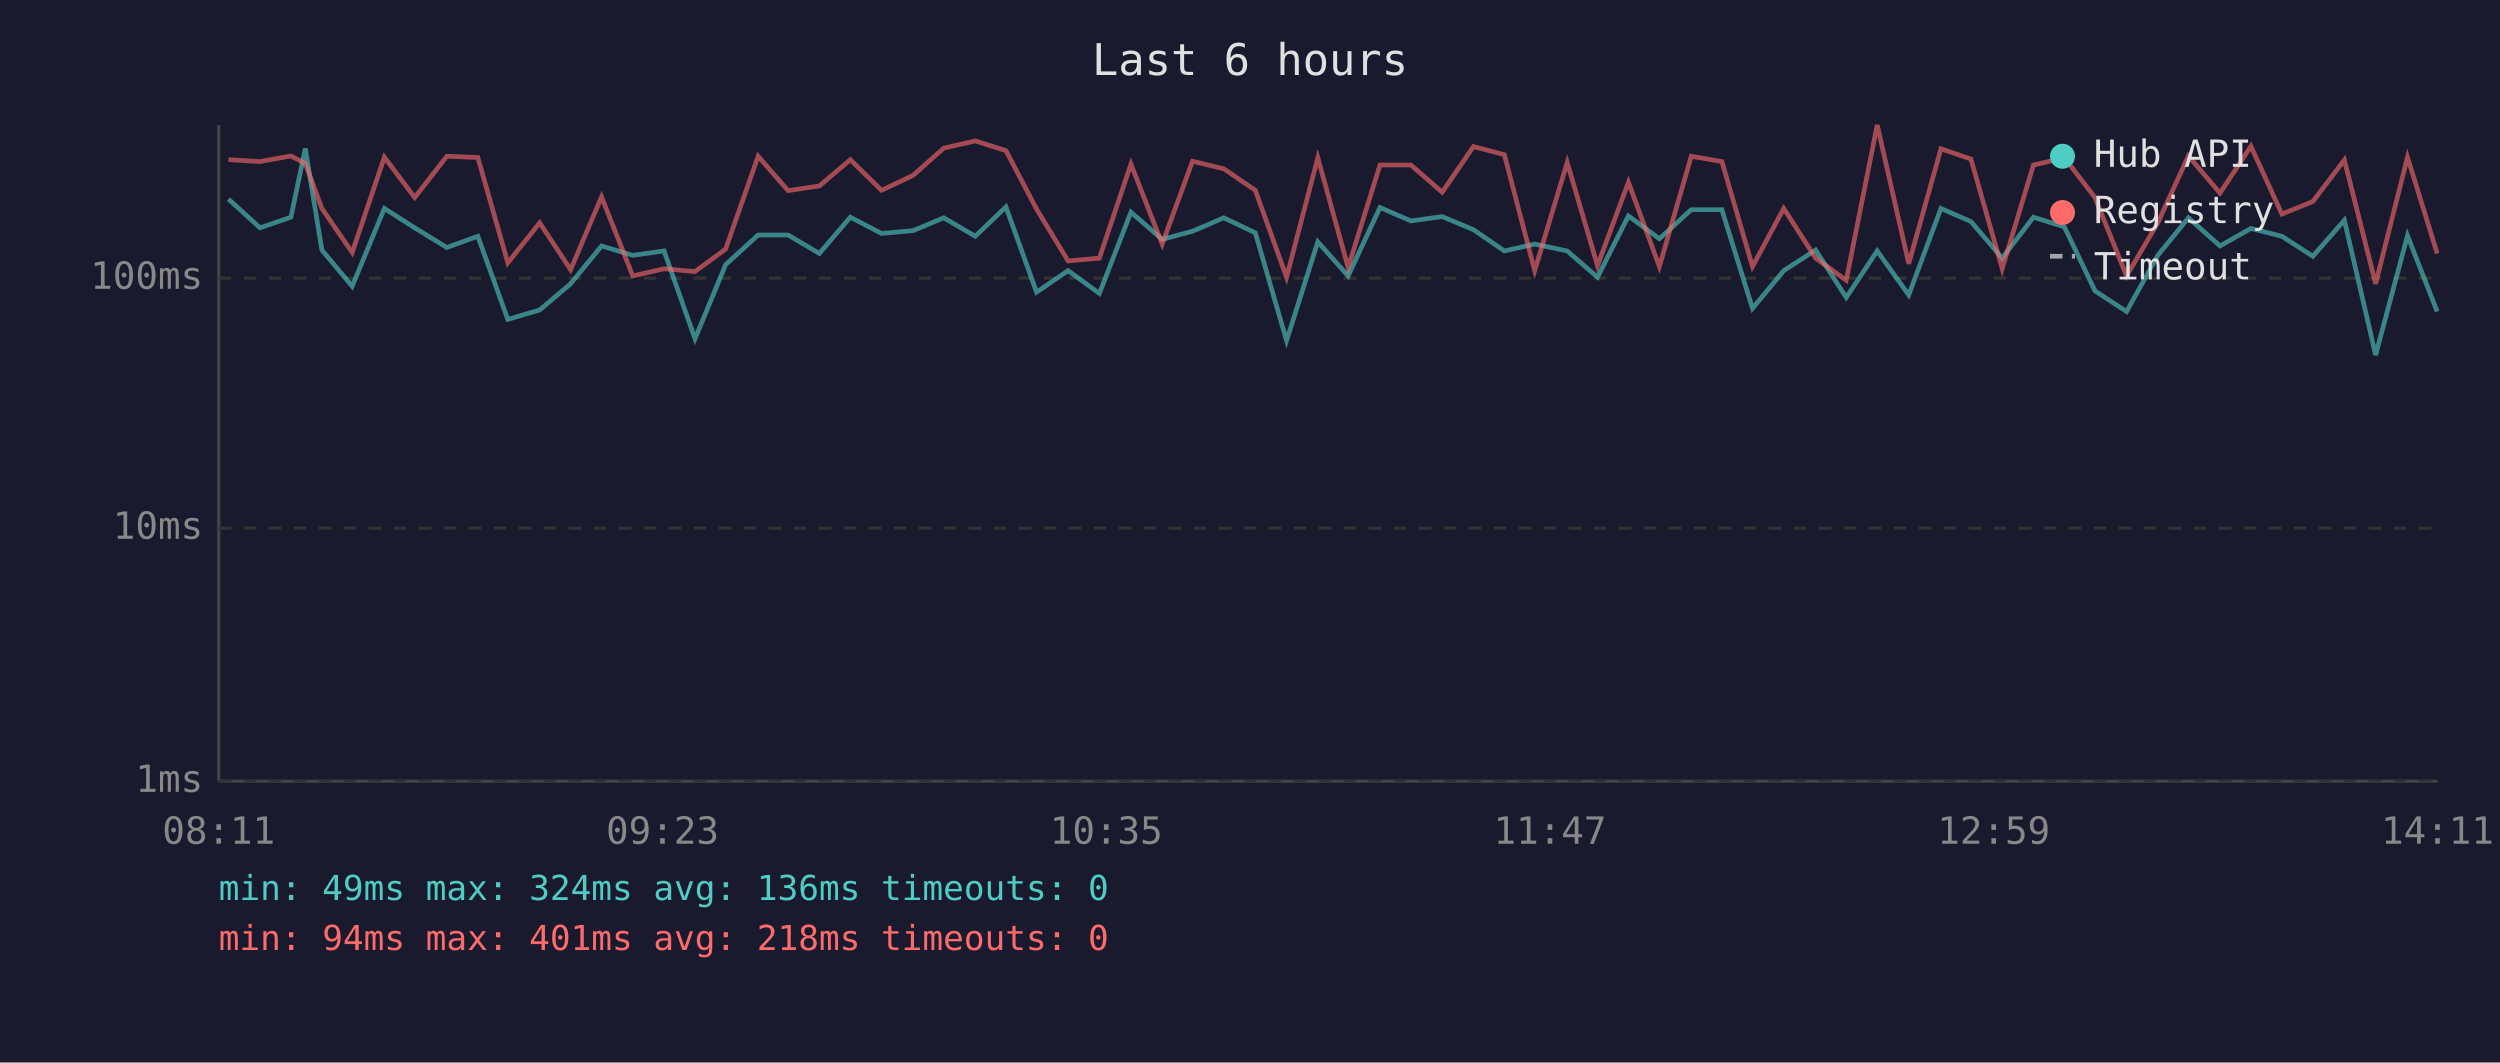
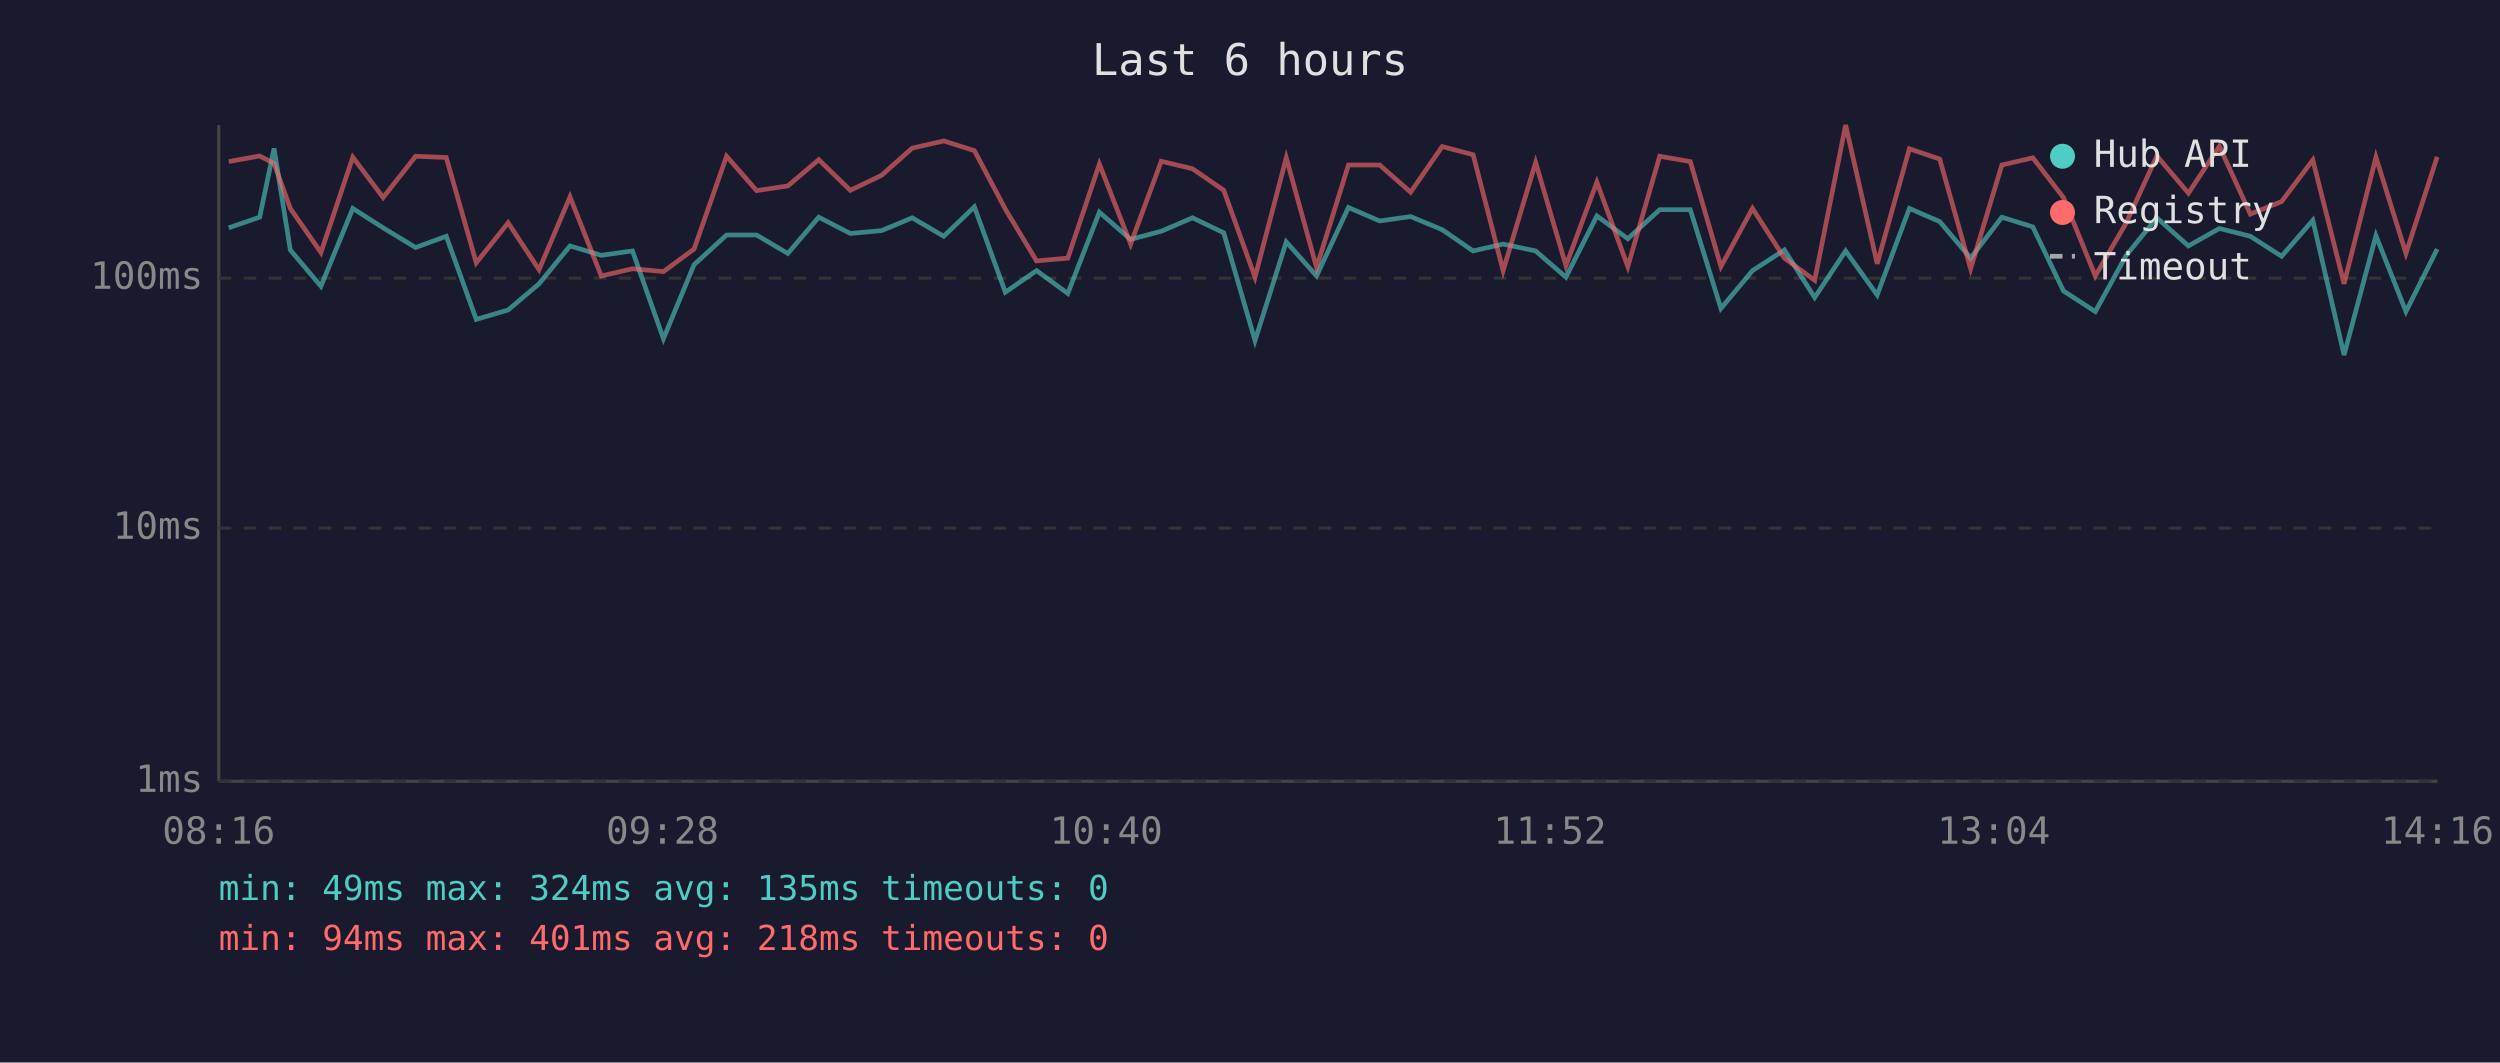
<svg xmlns="http://www.w3.org/2000/svg" viewBox="0 0 800 340" font-family="monospace" font-size="12">
  <rect width="800" height="340" fill="#1a1a2e" />
  <text x="400" y="24" fill="#e0e0e0" font-size="14" text-anchor="middle">Last 6 hours</text>
  <line x1="70" y1="40" x2="70" y2="250" stroke="#444" stroke-width="1" />
  <line x1="70" y1="250" x2="780" y2="250" stroke="#444" stroke-width="1" />
  <line x1="70" y1="250" x2="780" y2="250" stroke="#333" stroke-width="1" stroke-dasharray="4" />
  <text x="65" y="250" fill="#888" text-anchor="end" dominant-baseline="middle">1ms</text>
  <line x1="70" y1="169" x2="780" y2="169" stroke="#333" stroke-width="1" stroke-dasharray="4" />
  <text x="65" y="169" fill="#888" text-anchor="end" dominant-baseline="middle">10ms</text>
  <line x1="70" y1="89" x2="780" y2="89" stroke="#333" stroke-width="1" stroke-dasharray="4" />
  <text x="65" y="89" fill="#888" text-anchor="end" dominant-baseline="middle">100ms</text>
-   <text x="70" y="270" fill="#888" text-anchor="middle">08:11</text>
-   <text x="212" y="270" fill="#888" text-anchor="middle">09:23</text>
-   <text x="354" y="270" fill="#888" text-anchor="middle">10:35</text>
-   <text x="496" y="270" fill="#888" text-anchor="middle">11:47</text>
-   <text x="638" y="270" fill="#888" text-anchor="middle">12:59</text>
-   <text x="780" y="270" fill="#888" text-anchor="middle">14:11</text>
-   <polyline points="73.1,63.7 83.2,72.9 93.1,69.5 97.7,47.5 103.0,80.0 112.7,91.6 123.0,66.7 132.7,72.9 143.0,79.2 152.9,75.6 162.5,102.2 172.7,99.2 182.6,90.8 192.5,78.7 202.5,81.7 212.5,80.3 222.4,108.4 232.2,84.7 242.6,75.2 252.2,75.2 262.2,81.1 272.1,69.5 282.1,74.7 292.2,73.8 302.0,69.7 312.1,75.6 321.9,66.2 331.7,93.5 341.8,86.6 351.8,93.9 361.9,67.9 371.9,76.6 381.6,74.0 391.6,69.7 401.7,74.5 411.7,109.0 421.7,77.4 431.4,88.3 441.6,66.4 451.5,70.7 461.5,69.3 471.5,73.5 481.4,80.3 491.1,78.1 501.5,80.3 511.2,88.7 521.1,69.1 531.0,76.4 541.2,67.1 551.0,67.1 560.8,98.7 570.8,86.6 581.0,80.0 590.8,95.2 600.7,80.3 610.8,94.4 621.1,66.7 630.7,70.9 640.7,82.6 650.7,69.5 660.6,72.6 670.4,93.1 680.5,99.7 690.5,81.7 700.3,69.7 710.4,78.7 720.3,73.1 730.2,75.6 740.1,82.0 750.2,70.5 760.2,113.6 770.4,75.4 779.9,99.7" fill="none" stroke="#4ecdc4" stroke-width="1.5" opacity="0.6" />
-   <polyline points="73.1,51.1 83.2,51.7 93.1,49.9 97.7,52.3 103.0,66.7 112.7,80.8 123.0,50.3 132.7,63.2 143.0,50.0 152.9,50.4 162.5,84.1 172.7,71.3 182.6,86.3 192.5,63.0 202.5,88.3 212.5,86.0 222.4,86.9 232.2,79.7 242.6,50.0 252.2,61.0 262.2,59.5 272.1,51.1 282.1,60.9 292.2,56.1 302.0,47.4 312.1,45.1 321.9,48.2 331.7,66.9 341.8,83.5 351.8,82.6 361.9,52.5 371.9,78.1 381.6,51.6 391.6,54.0 401.7,60.9 411.7,88.7 421.7,50.5 431.4,85.6 441.6,52.8 451.5,52.8 461.5,61.5 471.5,46.9 481.4,49.5 491.1,86.6 501.5,52.0 511.2,85.0 521.1,58.3 531.0,85.3 541.2,50.0 551.0,51.7 560.8,85.3 570.8,66.7 581.0,82.6 590.8,89.7 600.7,40.0 610.8,84.4 621.1,47.6 630.7,50.9 640.7,86.0 650.7,52.8 660.6,50.5 670.4,63.2 680.5,88.3 690.5,71.3 700.3,49.9 710.4,61.8 720.3,46.8 730.2,68.5 740.1,64.5 750.2,51.2 760.2,90.8 770.4,50.3 779.9,81.1" fill="none" stroke="#ff6b6b" stroke-width="1.5" opacity="0.6" />
+   <text x="70" y="270" fill="#888" text-anchor="middle">08:16</text>
+   <text x="212" y="270" fill="#888" text-anchor="middle">09:28</text>
+   <text x="354" y="270" fill="#888" text-anchor="middle">10:40</text>
+   <text x="496" y="270" fill="#888" text-anchor="middle">11:52</text>
+   <text x="638" y="270" fill="#888" text-anchor="middle">13:04</text>
+   <text x="780" y="270" fill="#888" text-anchor="middle">14:16</text>
+   <polyline points="73.2,72.9 83.1,69.5 87.7,47.5 92.9,80.0 102.7,91.6 112.9,66.7 122.6,72.9 133.0,79.2 142.8,75.6 152.4,102.2 162.6,99.2 172.5,90.8 182.4,78.7 192.4,81.7 202.4,80.3 212.3,108.4 222.1,84.7 232.5,75.2 242.1,75.2 252.1,81.1 262.0,69.5 272.1,74.7 282.1,73.8 291.9,69.7 302.0,75.6 311.8,66.2 321.7,93.5 331.7,86.6 341.7,93.9 351.8,67.9 361.8,76.6 371.6,74.0 381.6,69.7 391.6,74.5 401.6,109.0 411.6,77.4 421.3,88.3 431.5,66.4 441.5,70.7 451.4,69.3 461.5,73.5 471.4,80.3 481.0,78.1 491.4,80.3 501.1,88.7 511.0,69.1 520.9,76.4 531.1,67.1 540.9,67.1 550.7,98.7 560.8,86.6 571.0,80.0 580.7,95.2 590.6,80.3 600.7,94.4 611.0,66.7 620.7,70.9 630.6,82.6 640.6,69.5 650.5,72.6 660.3,93.1 670.5,99.7 680.4,81.7 690.2,69.7 700.3,78.7 710.2,73.1 720.1,75.6 730.1,82.0 740.1,70.5 750.1,113.6 760.3,75.4 769.9,99.7 779.9,79.7" fill="none" stroke="#4ecdc4" stroke-width="1.5" opacity="0.6" />
+   <polyline points="73.2,51.7 83.1,49.9 87.7,52.3 92.9,66.7 102.7,80.8 112.9,50.3 122.6,63.2 133.0,50.0 142.8,50.4 152.4,84.1 162.6,71.3 172.5,86.3 182.4,63.0 192.4,88.3 202.4,86.0 212.3,86.9 222.1,79.7 232.5,50.0 242.1,61.0 252.1,59.5 262.0,51.1 272.1,60.9 282.1,56.1 291.9,47.4 302.0,45.1 311.8,48.2 321.7,66.9 331.7,83.5 341.7,82.6 351.8,52.5 361.8,78.1 371.6,51.6 381.6,54.0 391.6,60.9 401.6,88.7 411.6,50.5 421.3,85.6 431.5,52.8 441.5,52.8 451.4,61.5 461.5,46.9 471.4,49.5 481.0,86.6 491.4,52.0 501.1,85.0 511.0,58.3 520.9,85.3 531.1,50.0 540.9,51.7 550.7,85.3 560.8,66.7 571.0,82.6 580.7,89.7 590.6,40.0 600.7,84.4 611.0,47.6 620.7,50.9 630.6,86.0 640.6,52.8 650.5,50.5 660.3,63.2 670.5,88.3 680.4,71.3 690.2,49.9 700.3,61.8 710.2,46.8 720.1,68.5 730.1,64.5 740.1,51.2 750.1,90.8 760.3,50.3 769.9,81.1 779.9,50.2" fill="none" stroke="#ff6b6b" stroke-width="1.5" opacity="0.6" />
  <circle cx="660" cy="50" r="4" fill="#4ecdc4" />
  <text x="670" y="50" fill="#e0e0e0" dominant-baseline="middle">Hub API</text>
  <circle cx="660" cy="68" r="4" fill="#ff6b6b" />
  <text x="670" y="68" fill="#e0e0e0" dominant-baseline="middle">Registry</text>
  <line x1="656" y1="82" x2="664" y2="82" stroke="#e0e0e0" stroke-width="1.5" stroke-dasharray="4,3" opacity="0.7" />
  <text x="670" y="86" fill="#e0e0e0" dominant-baseline="middle">Timeout</text>
-   <text x="70" y="288" fill="#4ecdc4" font-size="11">min: 49ms  max: 324ms  avg: 136ms  timeouts: 0</text>
+   <text x="70" y="288" fill="#4ecdc4" font-size="11">min: 49ms  max: 324ms  avg: 135ms  timeouts: 0</text>
  <text x="70" y="304" fill="#ff6b6b" font-size="11">min: 94ms  max: 401ms  avg: 218ms  timeouts: 0</text>
</svg>
